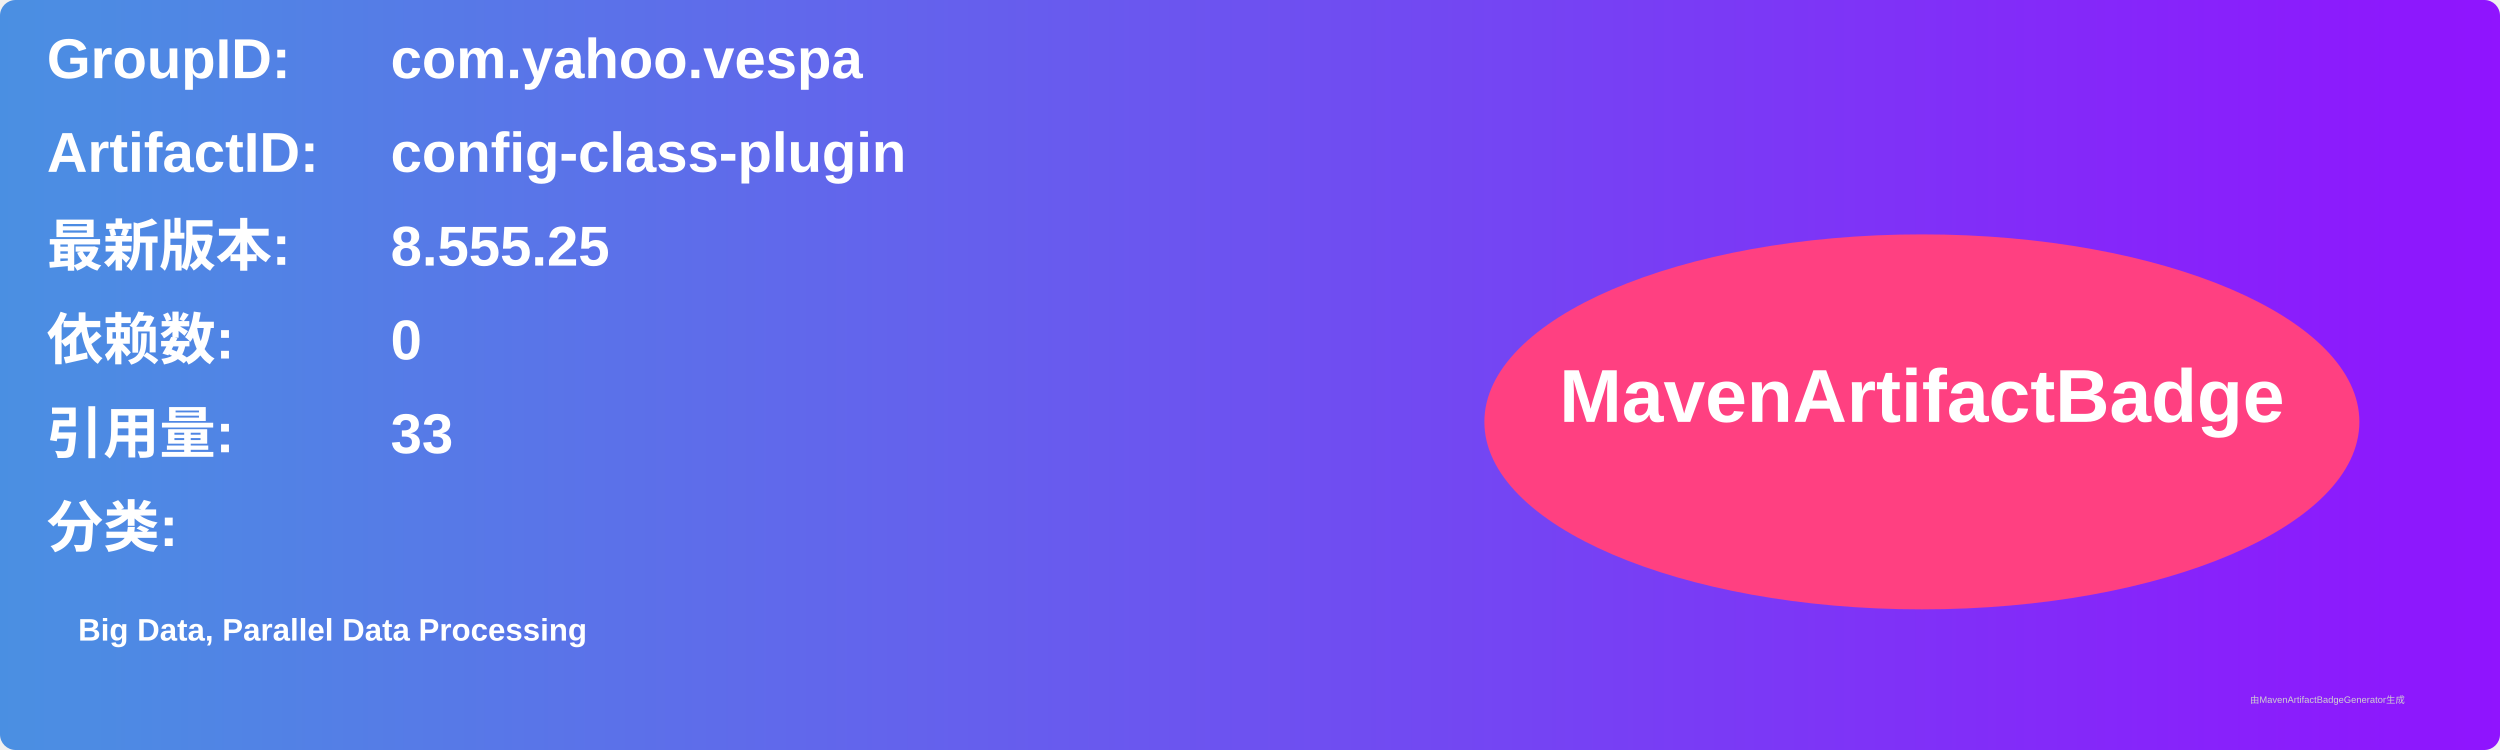
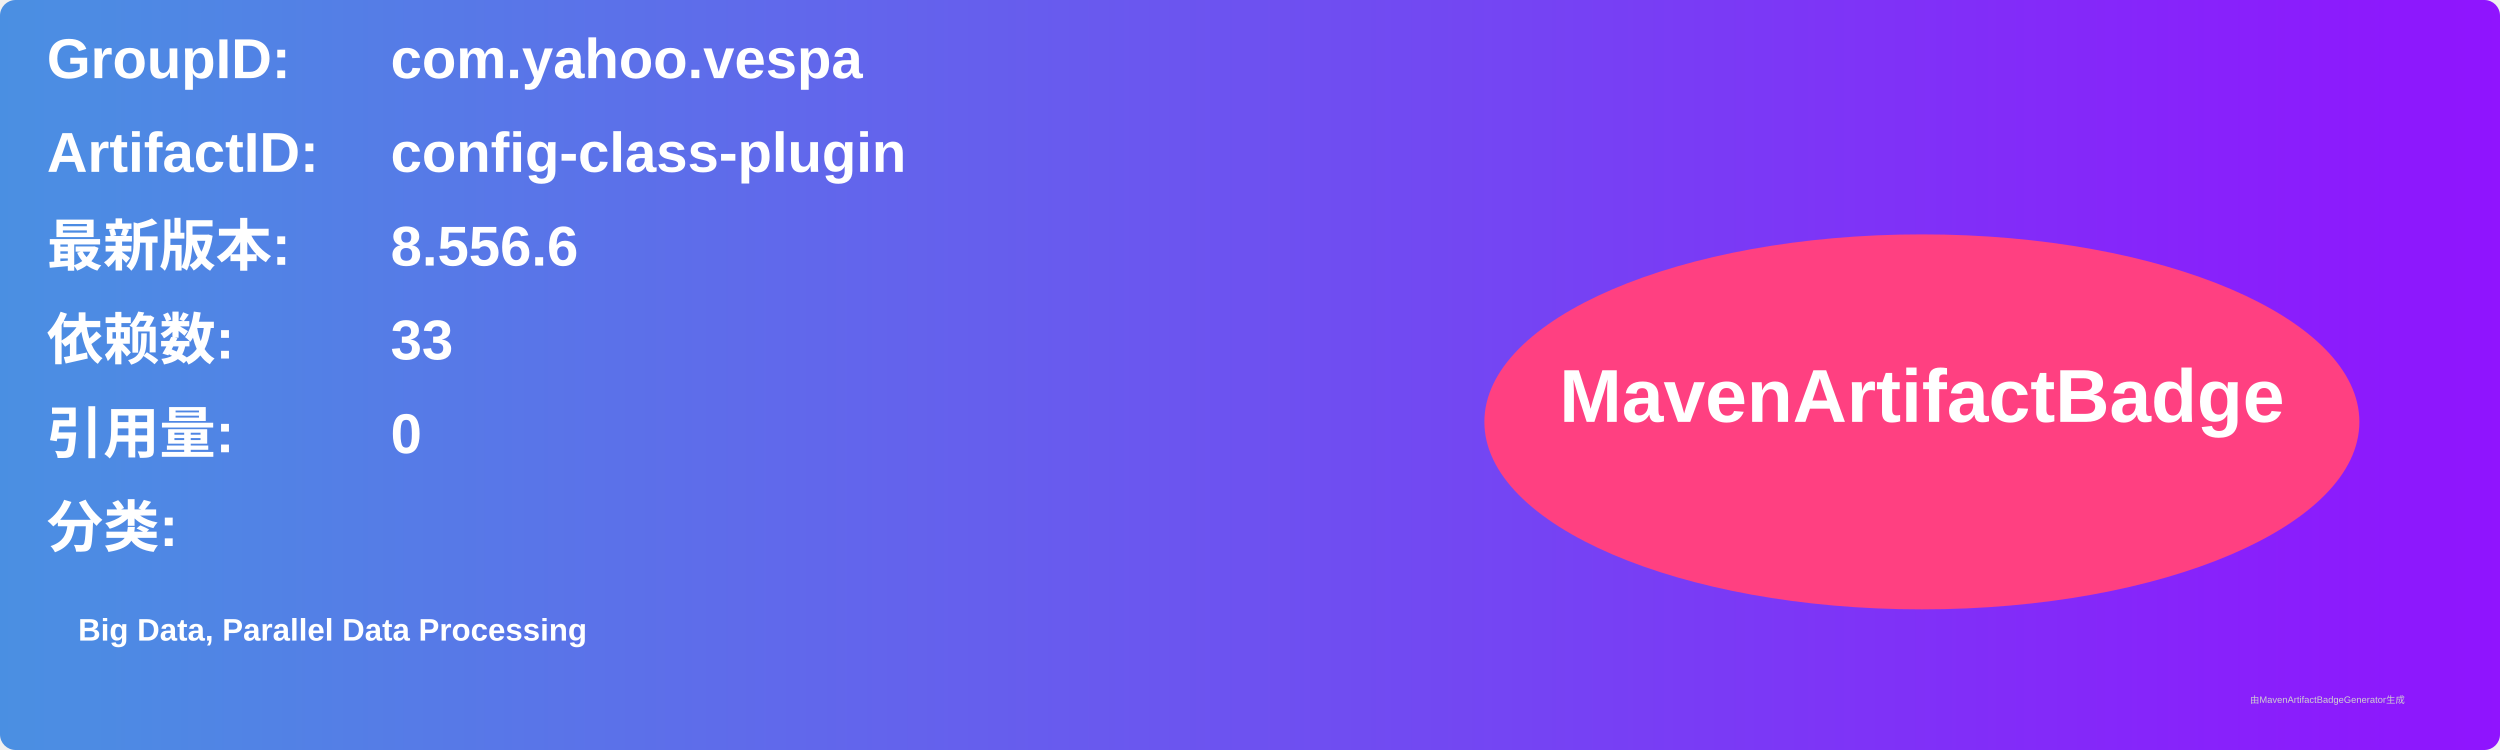
<svg xmlns="http://www.w3.org/2000/svg" width="800" height="240" viewBox="0 0 800 240">
  <linearGradient id="grad" x1="0%" y1="0%" x2="100%" y2="0%">
    <stop offset="0%" stop-color="#4a90e2" />
    <stop offset="100%" stop-color="#9013fe" />
  </linearGradient>
  <rect width="100%" height="100%" rx="5" ry="5" fill="url(#grad)" />
  <g transform="translate(15, 15)">
    <text x="0" y="10" font-family="Arial" font-size="18" fill="white" font-weight="bold" width="260">GroupID:</text>
    <text x="110" y="10" font-family="Arial" font-size="18" fill="white" font-weight="bold" width="460">com.yahoo.vespa</text>
    <text x="0" y="40" font-family="Arial" font-size="18" fill="white" font-weight="bold" width="260">ArtifactID:</text>
    <text x="110" y="40" font-family="Arial" font-size="18" fill="white" font-weight="bold" width="460">config-class-plugin</text>
    <text x="0" y="70" font-family="Arial" font-size="18" fill="white" font-weight="bold">最新版本:</text>
    <text x="110" y="70" font-family="Arial" font-size="18" fill="white" font-weight="bold">
-       <tspan font-weight="bold">8.555.25</tspan>
+       <tspan font-weight="bold">8.556.6</tspan>
    </text>
    <text x="0" y="100" font-family="Arial" font-size="18" fill="white" font-weight="bold">依赖数: </text>
    <text x="110" y="100" font-family="Arial" font-size="18" fill="white">
-       <tspan font-weight="bold">0</tspan>
+       <tspan font-weight="bold">33</tspan>
    </text>
    <text x="0" y="130" font-family="Arial" font-size="18" fill="white" font-weight="bold">引用量: </text>
    <text x="110" y="130" font-family="Arial" font-size="18" fill="white">
-       <tspan font-weight="bold">33</tspan>
+       <tspan font-weight="bold">0</tspan>
    </text>
    <text x="0" y="160" font-family="Arial" font-size="18" fill="white" font-weight="bold">分类:</text>
    <text x="10" y="190" font-family="Arial" font-size="10" fill="white">
      <tspan font-weight="bold">Big Data, Parallel Data Processing</tspan>
    </text>
    <ellipse cx="600" cy="120" rx="140" ry="60" fill="#ff4081" />
    <text x="600" y="120" text-anchor="middle" font-family="Arial" font-size="24" fill="white" font-weight="bold">MavenArtifactBadge</text>
  </g>
  <text x="720" y="225" font-family="Arial" font-size="3" fill="#d0d0d0">由MavenArtifactBadgeGenerator生成</text>
</svg>
